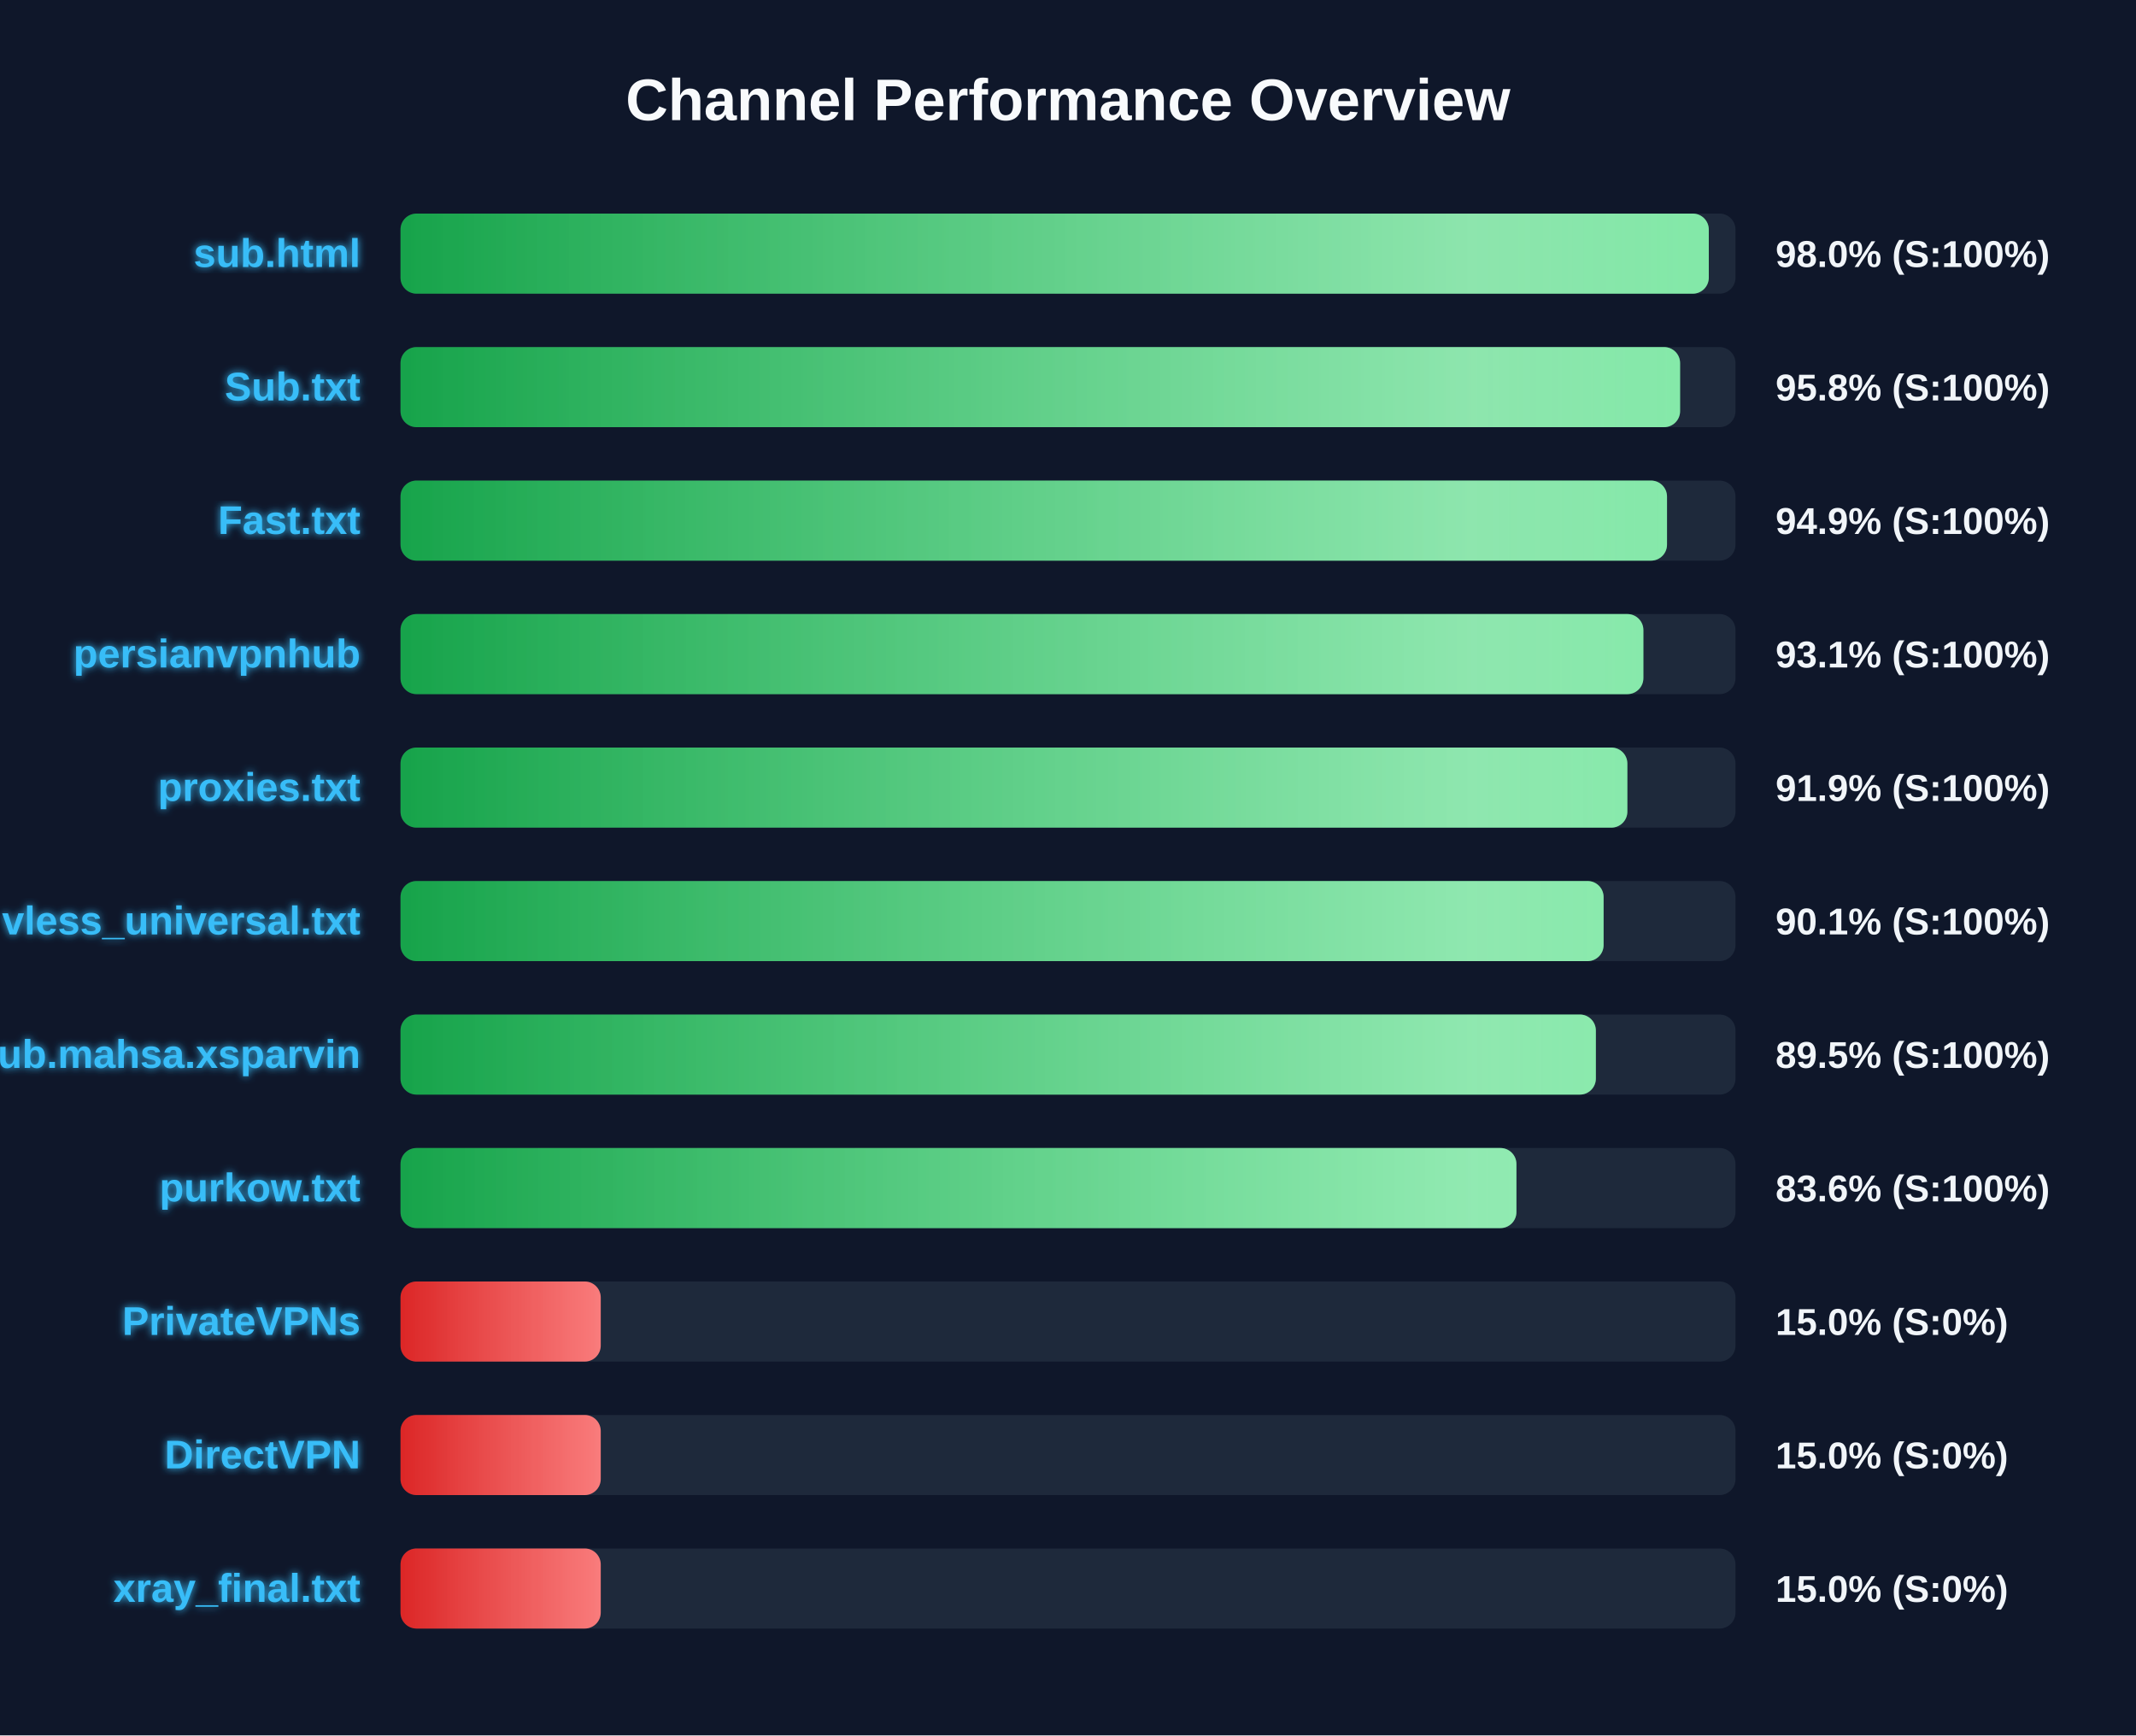
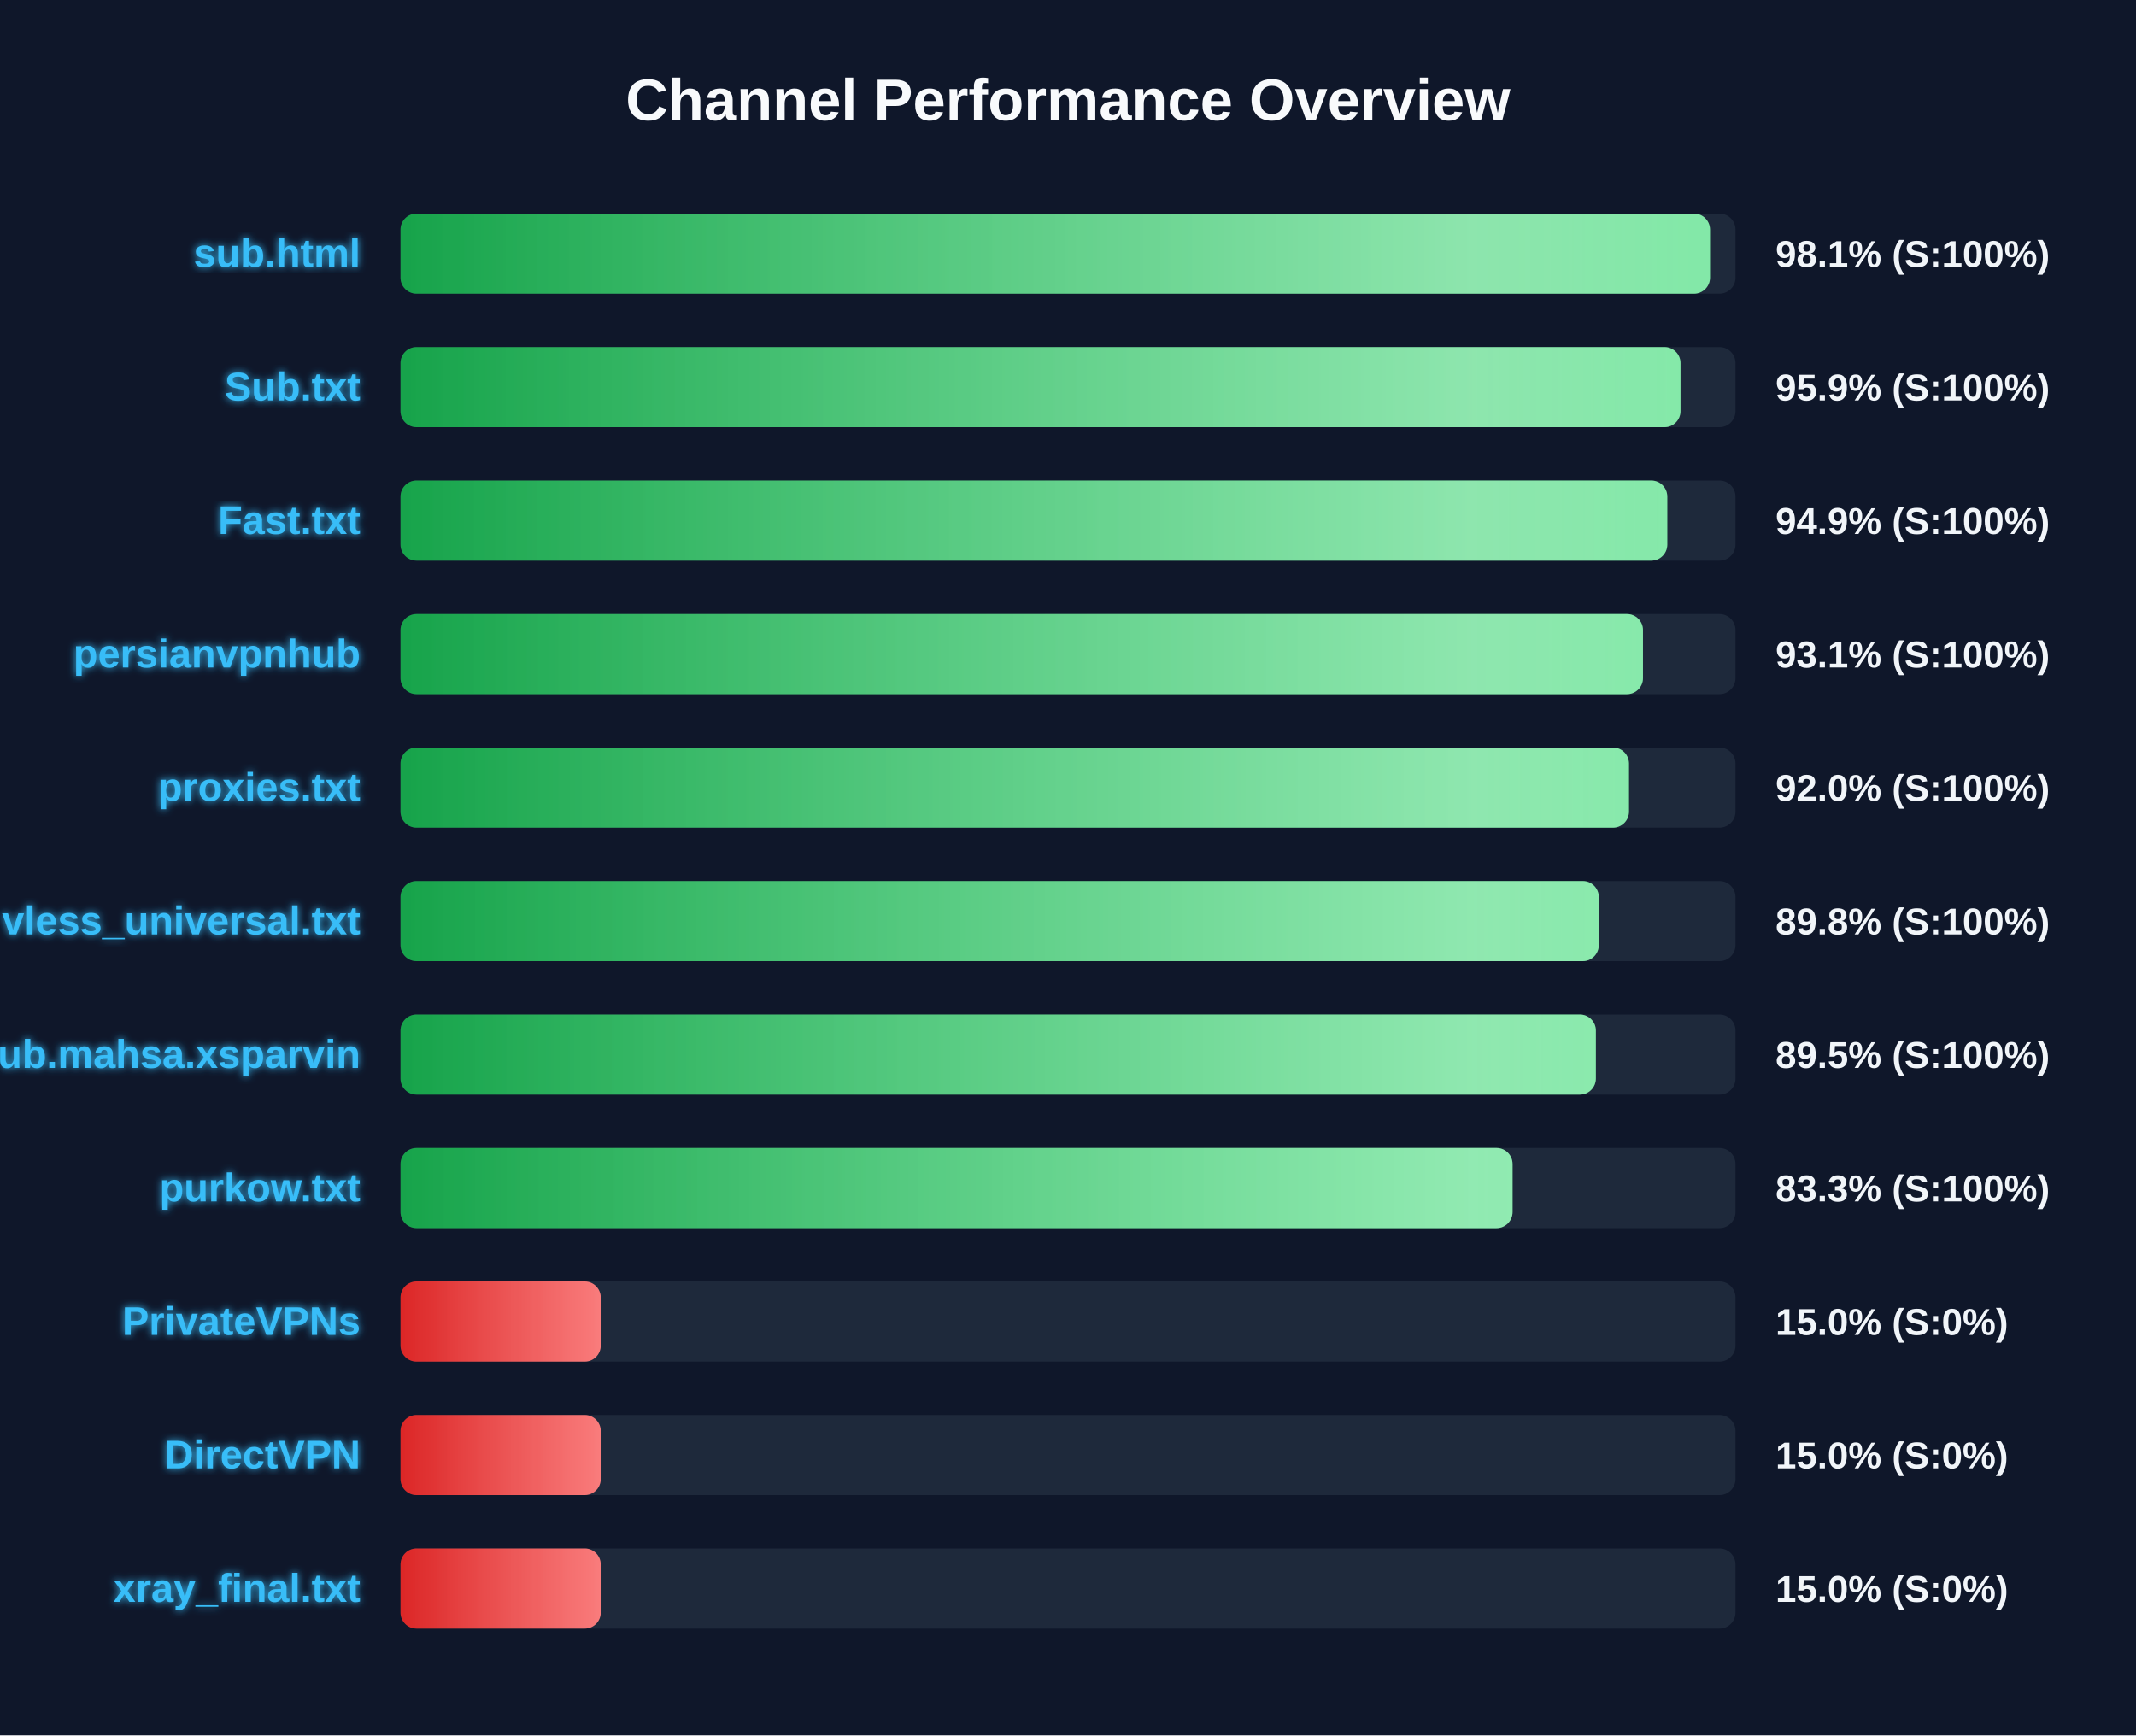
<svg xmlns="http://www.w3.org/2000/svg" width="800" height="650" version="1.1">
  <defs>
    <linearGradient id="grad-green" x1="0%" y1="0%" x2="100%" y2="0%">
      <stop offset="0%" stop-color="#16a34a" />
      <stop offset="100%" stop-color="#4ade80" />
    </linearGradient>
    <linearGradient id="grad-yellow" x1="0%" y1="0%" x2="100%" y2="0%">
      <stop offset="0%" stop-color="#ca8a04" />
      <stop offset="100%" stop-color="#fde047" />
    </linearGradient>
    <linearGradient id="grad-red" x1="0%" y1="0%" x2="100%" y2="0%">
      <stop offset="0%" stop-color="#dc2626" />
      <stop offset="100%" stop-color="#f87171" />
    </linearGradient>
    <linearGradient id="shimmer" x1="0%" y1="0%" x2="100%" y2="0%">
      <stop offset="0%" stop-color="rgba(255,255,255,0)" />
      <stop offset="50%" stop-color="rgba(255,255,255,0.4)" />
      <stop offset="100%" stop-color="rgba(255,255,255,0)" />
    </linearGradient>
    <filter id="glow" x="-20%" y="-20%" width="140%" height="140%">
      <feGaussianBlur stdDeviation="1.5" result="blur" />
      <feComposite in="SourceGraphic" in2="blur" operator="over" />
    </filter>
  </defs>
  <style>
        .bg-rect { fill: #0f172a; }
        .title { font: bold 22px 'Segoe UI', Arial, sans-serif; fill: #f8fafc; }
        .row { font: bold 15px 'Segoe UI', Arial, sans-serif; fill: #38bdf8; filter: url(#glow); }
        .score { font: bold 14px 'Segoe UI', Arial, sans-serif; fill: #f1f5f9; }
        @keyframes shimmer-anim {
            0% { transform: translateX(-100%); }
            100% { transform: translateX(200%); }
        }
        .shimmer-rect {
            animation: shimmer-anim 2.5s infinite linear;
        }
    </style>
  <rect width="100%" height="100%" class="bg-rect" />
  <text x="400" y="45" text-anchor="middle" class="title">Channel Performance Overview</text>
  <rect x="150" y="80" width="500" height="30" fill="#1e293b" rx="6" />
  <clipPath id="clip-0">
-     <rect x="150" y="80" width="490.0" height="30" rx="6" />
+     <rect x="150" y="80" width="490.45" height="30" rx="6" />
  </clipPath>
-   <rect x="150" y="80" width="490.0" height="30" fill="url(#grad-green)" rx="6" />
+   <rect x="150" y="80" width="490.45" height="30" fill="url(#grad-green)" rx="6" />
  <g clip-path="url(#clip-0)">
    <rect x="150" y="80" width="100%" height="30" fill="url(#shimmer)" class="shimmer-rect" />
  </g>
  <text x="135" y="100" text-anchor="end" class="row">sub.html</text>
-   <text x="665" y="100" text-anchor="start" class="score">98.0% (S:100%)</text>
+   <text x="665" y="100" text-anchor="start" class="score">98.1% (S:100%)</text>
  <rect x="150" y="130" width="500" height="30" fill="#1e293b" rx="6" />
  <clipPath id="clip-1">
-     <rect x="150" y="130" width="479.25" height="30" rx="6" />
+     <rect x="150" y="130" width="479.4" height="30" rx="6" />
  </clipPath>
-   <rect x="150" y="130" width="479.25" height="30" fill="url(#grad-green)" rx="6" />
+   <rect x="150" y="130" width="479.4" height="30" fill="url(#grad-green)" rx="6" />
  <g clip-path="url(#clip-1)">
    <rect x="150" y="130" width="100%" height="30" fill="url(#shimmer)" class="shimmer-rect" />
  </g>
  <text x="135" y="150" text-anchor="end" class="row">Sub.txt</text>
-   <text x="665" y="150" text-anchor="start" class="score">95.8% (S:100%)</text>
+   <text x="665" y="150" text-anchor="start" class="score">95.9% (S:100%)</text>
  <rect x="150" y="180" width="500" height="30" fill="#1e293b" rx="6" />
  <clipPath id="clip-2">
-     <rect x="150" y="180" width="474.35" height="30" rx="6" />
+     <rect x="150" y="180" width="474.45" height="30" rx="6" />
  </clipPath>
-   <rect x="150" y="180" width="474.35" height="30" fill="url(#grad-green)" rx="6" />
+   <rect x="150" y="180" width="474.45" height="30" fill="url(#grad-green)" rx="6" />
  <g clip-path="url(#clip-2)">
    <rect x="150" y="180" width="100%" height="30" fill="url(#shimmer)" class="shimmer-rect" />
  </g>
  <text x="135" y="200" text-anchor="end" class="row">Fast.txt</text>
  <text x="665" y="200" text-anchor="start" class="score">94.9% (S:100%)</text>
  <rect x="150" y="230" width="500" height="30" fill="#1e293b" rx="6" />
  <clipPath id="clip-3">
-     <rect x="150" y="230" width="465.5" height="30" rx="6" />
+     <rect x="150" y="230" width="465.35" height="30" rx="6" />
  </clipPath>
-   <rect x="150" y="230" width="465.5" height="30" fill="url(#grad-green)" rx="6" />
+   <rect x="150" y="230" width="465.35" height="30" fill="url(#grad-green)" rx="6" />
  <g clip-path="url(#clip-3)">
    <rect x="150" y="230" width="100%" height="30" fill="url(#shimmer)" class="shimmer-rect" />
  </g>
  <text x="135" y="250" text-anchor="end" class="row">persianvpnhub</text>
  <text x="665" y="250" text-anchor="start" class="score">93.1% (S:100%)</text>
  <rect x="150" y="280" width="500" height="30" fill="#1e293b" rx="6" />
  <clipPath id="clip-4">
-     <rect x="150" y="280" width="459.5" height="30" rx="6" />
+     <rect x="150" y="280" width="460.1" height="30" rx="6" />
  </clipPath>
-   <rect x="150" y="280" width="459.5" height="30" fill="url(#grad-green)" rx="6" />
+   <rect x="150" y="280" width="460.1" height="30" fill="url(#grad-green)" rx="6" />
  <g clip-path="url(#clip-4)">
    <rect x="150" y="280" width="100%" height="30" fill="url(#shimmer)" class="shimmer-rect" />
  </g>
  <text x="135" y="300" text-anchor="end" class="row">proxies.txt</text>
-   <text x="665" y="300" text-anchor="start" class="score">91.9% (S:100%)</text>
+   <text x="665" y="300" text-anchor="start" class="score">92.0% (S:100%)</text>
  <rect x="150" y="330" width="500" height="30" fill="#1e293b" rx="6" />
  <clipPath id="clip-5">
-     <rect x="150" y="330" width="450.6" height="30" rx="6" />
+     <rect x="150" y="330" width="448.8" height="30" rx="6" />
  </clipPath>
-   <rect x="150" y="330" width="450.6" height="30" fill="url(#grad-green)" rx="6" />
+   <rect x="150" y="330" width="448.8" height="30" fill="url(#grad-green)" rx="6" />
  <g clip-path="url(#clip-5)">
    <rect x="150" y="330" width="100%" height="30" fill="url(#shimmer)" class="shimmer-rect" />
  </g>
  <text x="135" y="350" text-anchor="end" class="row">vless_universal.txt</text>
-   <text x="665" y="350" text-anchor="start" class="score">90.1% (S:100%)</text>
+   <text x="665" y="350" text-anchor="start" class="score">89.8% (S:100%)</text>
  <rect x="150" y="380" width="500" height="30" fill="#1e293b" rx="6" />
  <clipPath id="clip-6">
    <rect x="150" y="380" width="447.7" height="30" rx="6" />
  </clipPath>
  <rect x="150" y="380" width="447.7" height="30" fill="url(#grad-green)" rx="6" />
  <g clip-path="url(#clip-6)">
    <rect x="150" y="380" width="100%" height="30" fill="url(#shimmer)" class="shimmer-rect" />
  </g>
  <text x="135" y="400" text-anchor="end" class="row">Sub.mahsa.xsparvin</text>
  <text x="665" y="400" text-anchor="start" class="score">89.5% (S:100%)</text>
  <rect x="150" y="430" width="500" height="30" fill="#1e293b" rx="6" />
  <clipPath id="clip-7">
-     <rect x="150" y="430" width="417.95" height="30" rx="6" />
+     <rect x="150" y="430" width="416.5" height="30" rx="6" />
  </clipPath>
-   <rect x="150" y="430" width="417.95" height="30" fill="url(#grad-green)" rx="6" />
+   <rect x="150" y="430" width="416.5" height="30" fill="url(#grad-green)" rx="6" />
  <g clip-path="url(#clip-7)">
    <rect x="150" y="430" width="100%" height="30" fill="url(#shimmer)" class="shimmer-rect" />
  </g>
  <text x="135" y="450" text-anchor="end" class="row">purkow.txt</text>
-   <text x="665" y="450" text-anchor="start" class="score">83.6% (S:100%)</text>
+   <text x="665" y="450" text-anchor="start" class="score">83.3% (S:100%)</text>
  <rect x="150" y="480" width="500" height="30" fill="#1e293b" rx="6" />
  <clipPath id="clip-8">
    <rect x="150" y="480" width="75.0" height="30" rx="6" />
  </clipPath>
  <rect x="150" y="480" width="75.0" height="30" fill="url(#grad-red)" rx="6" />
  <g clip-path="url(#clip-8)">
    <rect x="150" y="480" width="100%" height="30" fill="url(#shimmer)" class="shimmer-rect" />
  </g>
  <text x="135" y="500" text-anchor="end" class="row">PrivateVPNs</text>
  <text x="665" y="500" text-anchor="start" class="score">15.0% (S:0%)</text>
  <rect x="150" y="530" width="500" height="30" fill="#1e293b" rx="6" />
  <clipPath id="clip-9">
    <rect x="150" y="530" width="75.0" height="30" rx="6" />
  </clipPath>
  <rect x="150" y="530" width="75.0" height="30" fill="url(#grad-red)" rx="6" />
  <g clip-path="url(#clip-9)">
    <rect x="150" y="530" width="100%" height="30" fill="url(#shimmer)" class="shimmer-rect" />
  </g>
  <text x="135" y="550" text-anchor="end" class="row">DirectVPN</text>
  <text x="665" y="550" text-anchor="start" class="score">15.0% (S:0%)</text>
  <rect x="150" y="580" width="500" height="30" fill="#1e293b" rx="6" />
  <clipPath id="clip-10">
    <rect x="150" y="580" width="75.0" height="30" rx="6" />
  </clipPath>
  <rect x="150" y="580" width="75.0" height="30" fill="url(#grad-red)" rx="6" />
  <g clip-path="url(#clip-10)">
    <rect x="150" y="580" width="100%" height="30" fill="url(#shimmer)" class="shimmer-rect" />
  </g>
  <text x="135" y="600" text-anchor="end" class="row">xray_final.txt</text>
  <text x="665" y="600" text-anchor="start" class="score">15.0% (S:0%)</text>
</svg>
